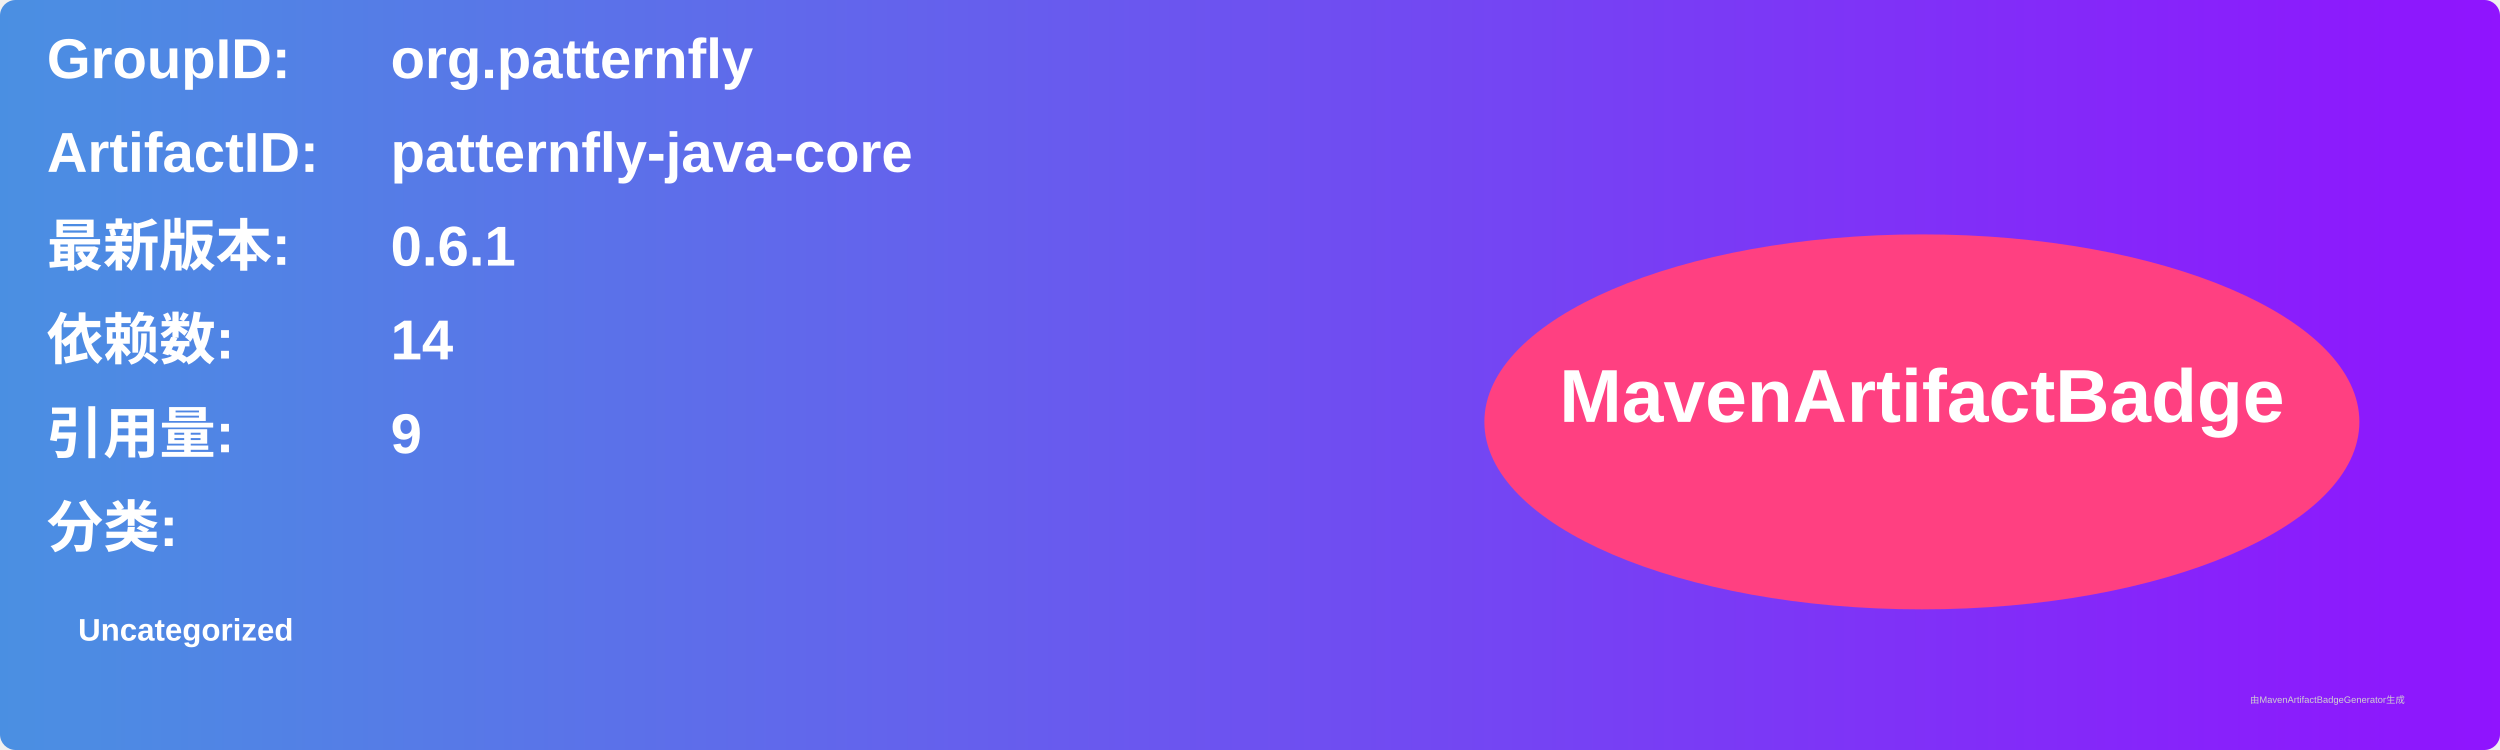
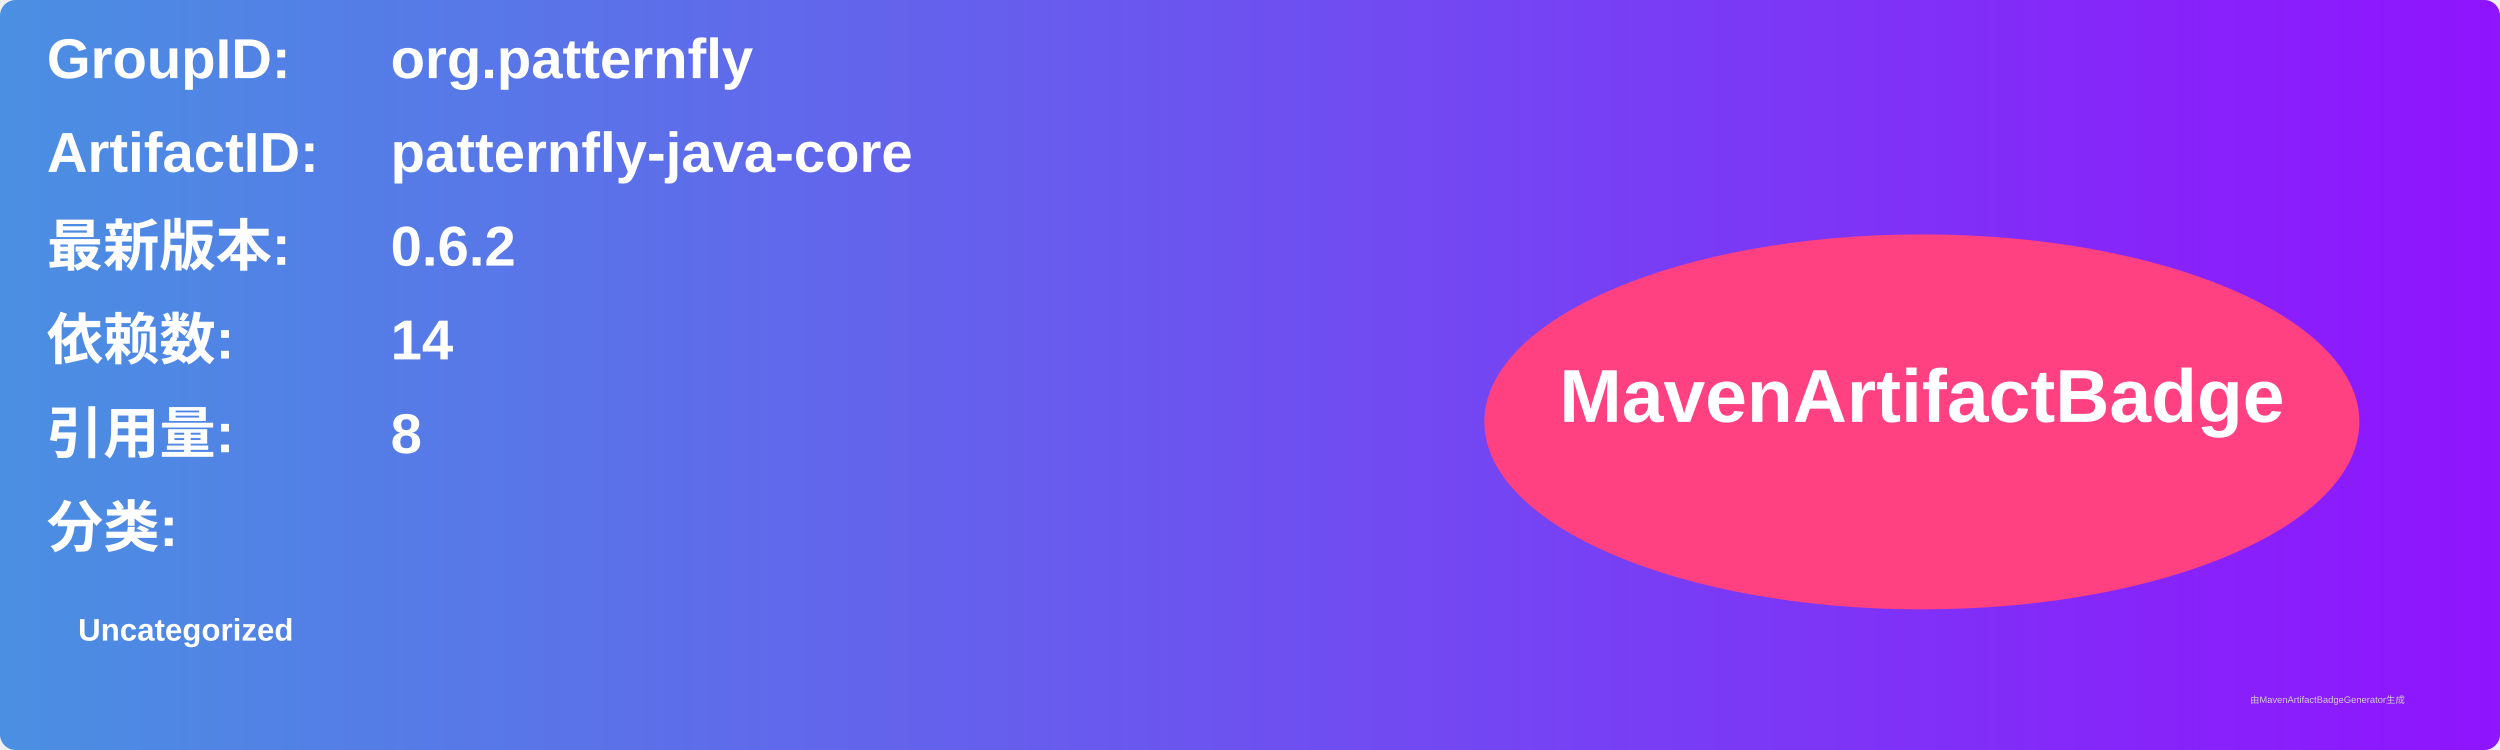
<svg xmlns="http://www.w3.org/2000/svg" width="800" height="240" viewBox="0 0 800 240">
  <linearGradient id="grad" x1="0%" y1="0%" x2="100%" y2="0%">
    <stop offset="0%" stop-color="#4a90e2" />
    <stop offset="100%" stop-color="#9013fe" />
  </linearGradient>
  <rect width="100%" height="100%" rx="5" ry="5" fill="url(#grad)" />
  <g transform="translate(15, 15)">
    <text x="0" y="10" font-family="Arial" font-size="18" fill="white" font-weight="bold" width="260">GroupID:</text>
    <text x="110" y="10" font-family="Arial" font-size="18" fill="white" font-weight="bold" width="460">org.patternfly</text>
    <text x="0" y="40" font-family="Arial" font-size="18" fill="white" font-weight="bold" width="260">ArtifactID:</text>
    <text x="110" y="40" font-family="Arial" font-size="18" fill="white" font-weight="bold" width="460">patternfly-java-core</text>
    <text x="0" y="70" font-family="Arial" font-size="18" fill="white" font-weight="bold">最新版本:</text>
    <text x="110" y="70" font-family="Arial" font-size="18" fill="white" font-weight="bold">
-       <tspan font-weight="bold">0.6.1</tspan>
+       <tspan font-weight="bold">0.6.2</tspan>
    </text>
    <text x="0" y="100" font-family="Arial" font-size="18" fill="white" font-weight="bold">依赖数: </text>
    <text x="110" y="100" font-family="Arial" font-size="18" fill="white">
      <tspan font-weight="bold">14</tspan>
    </text>
    <text x="0" y="130" font-family="Arial" font-size="18" fill="white" font-weight="bold">引用量: </text>
    <text x="110" y="130" font-family="Arial" font-size="18" fill="white">
-       <tspan font-weight="bold">9</tspan>
+       <tspan font-weight="bold">8</tspan>
    </text>
    <text x="0" y="160" font-family="Arial" font-size="18" fill="white" font-weight="bold">分类:</text>
    <text x="10" y="190" font-family="Arial" font-size="10" fill="white">
      <tspan font-weight="bold">Uncategorized</tspan>
    </text>
    <ellipse cx="600" cy="120" rx="140" ry="60" fill="#ff4081" />
    <text x="600" y="120" text-anchor="middle" font-family="Arial" font-size="24" fill="white" font-weight="bold">MavenArtifactBadge</text>
  </g>
  <text x="720" y="225" font-family="Arial" font-size="3" fill="#d0d0d0">由MavenArtifactBadgeGenerator生成</text>
</svg>
